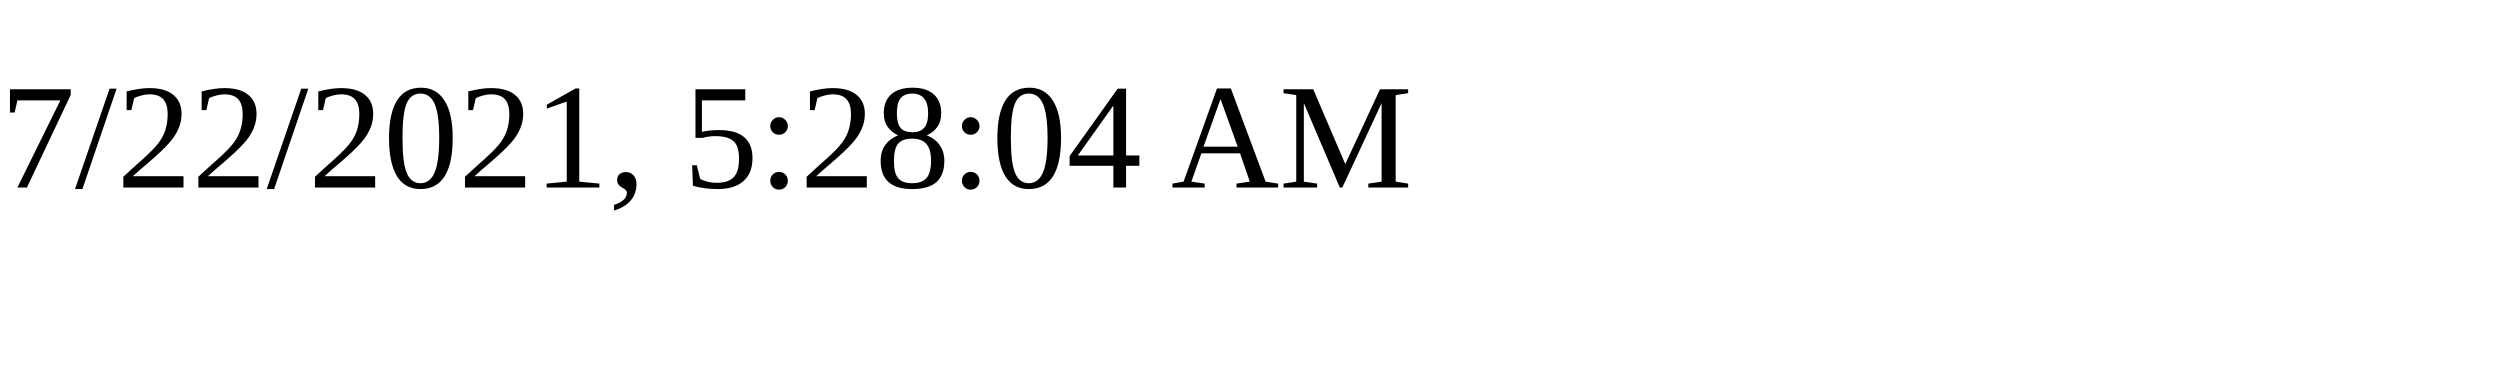
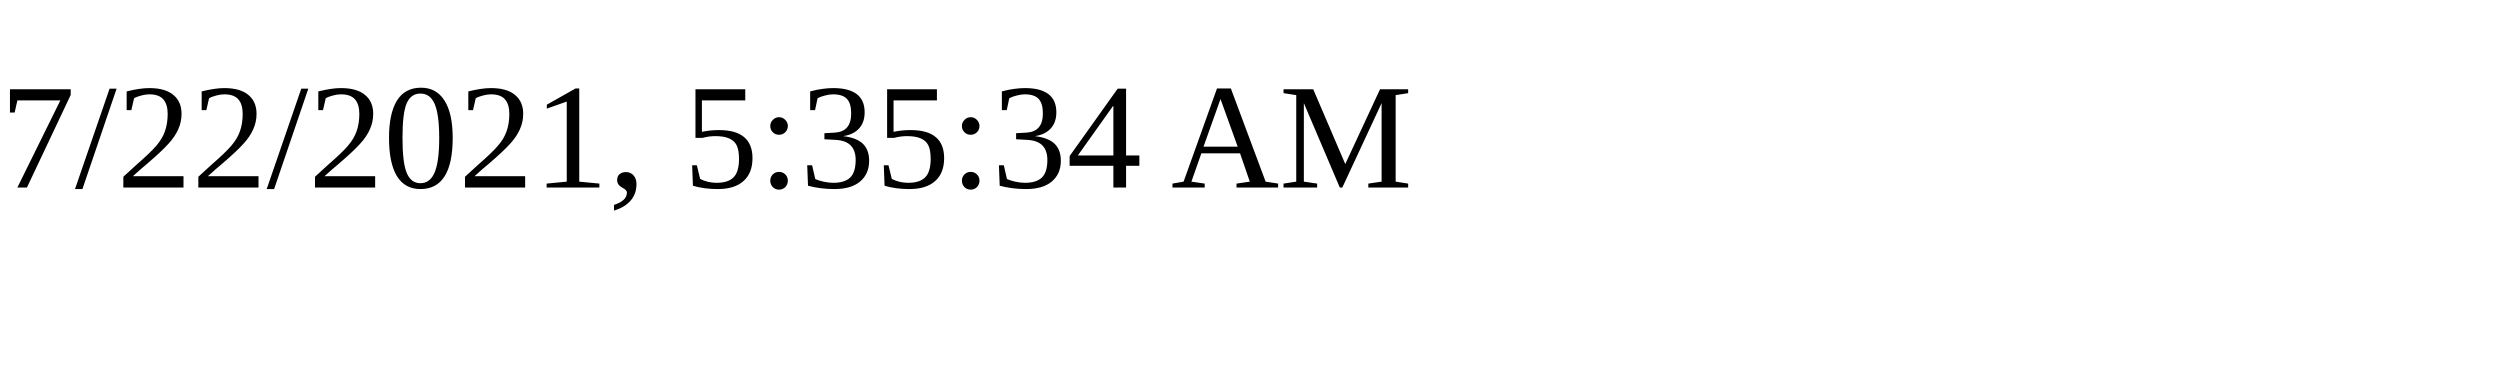
<svg xmlns="http://www.w3.org/2000/svg" height="30" width="200">
-   <text x="0" y="15">7/22/2021, 5:28:04 AM</text>
+   <text x="0" y="15">7/22/2021, 5:35:34 AM</text>
</svg>
